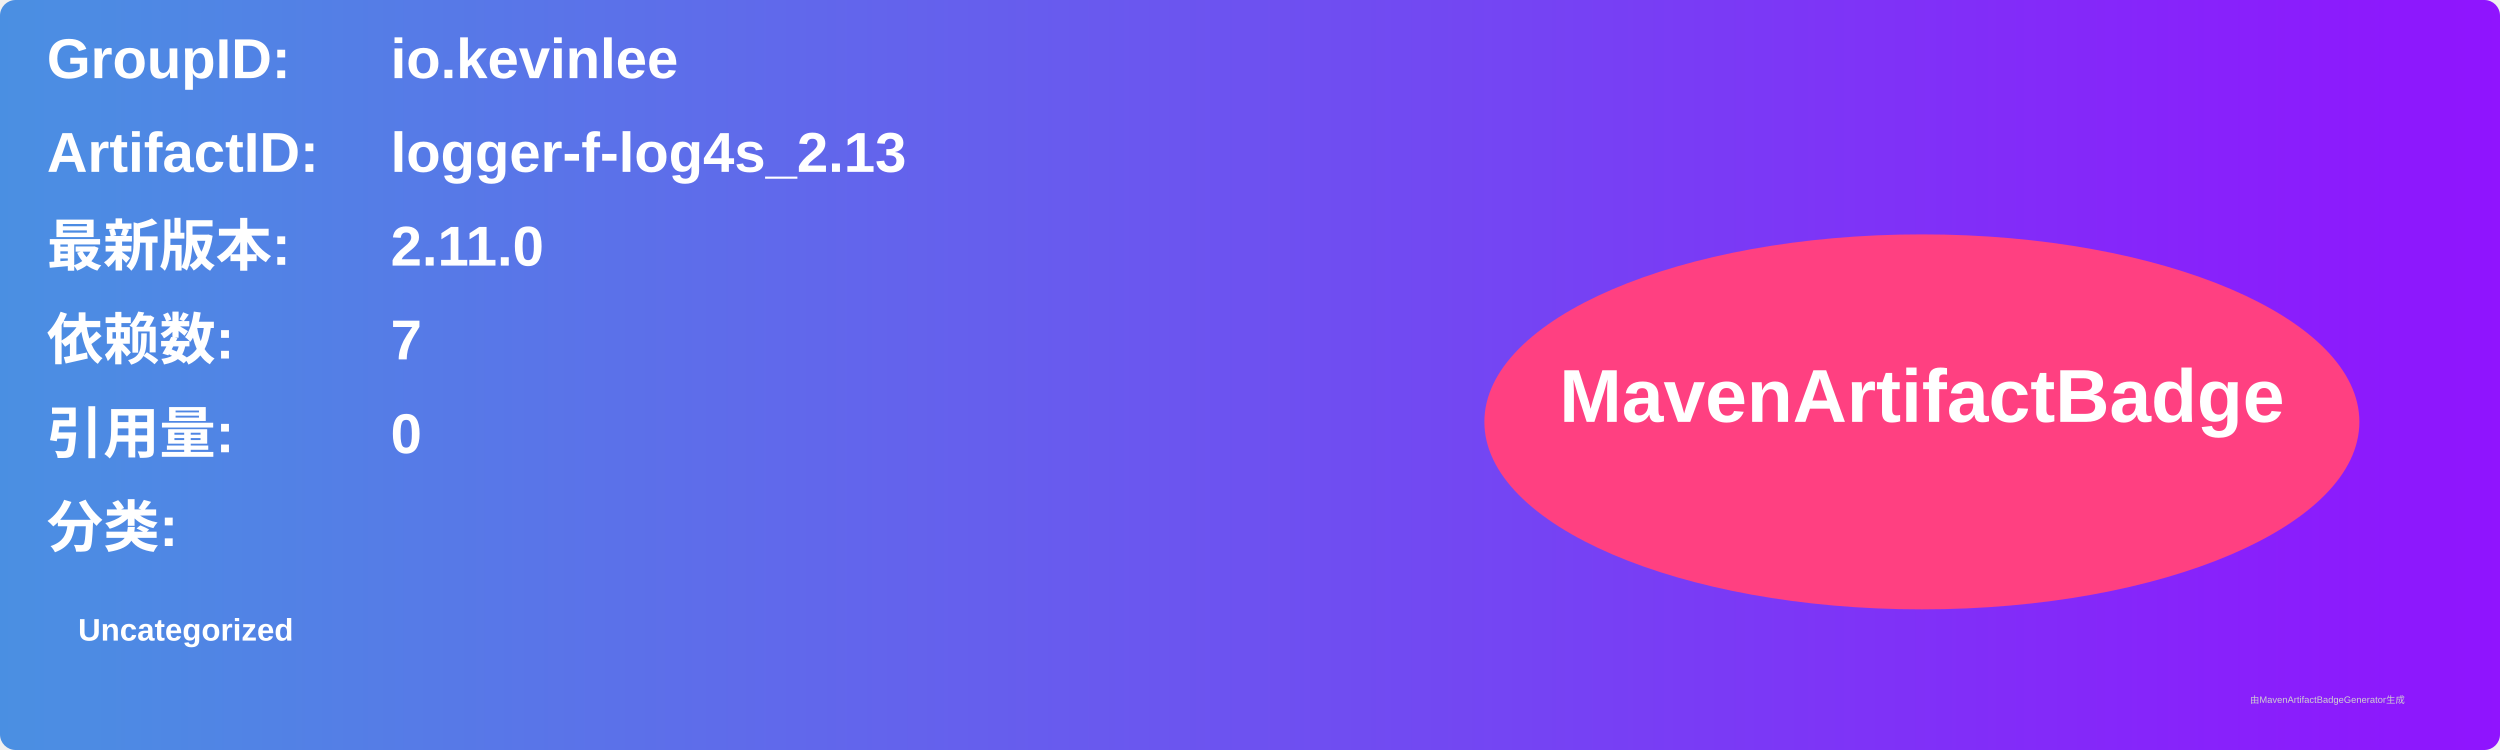
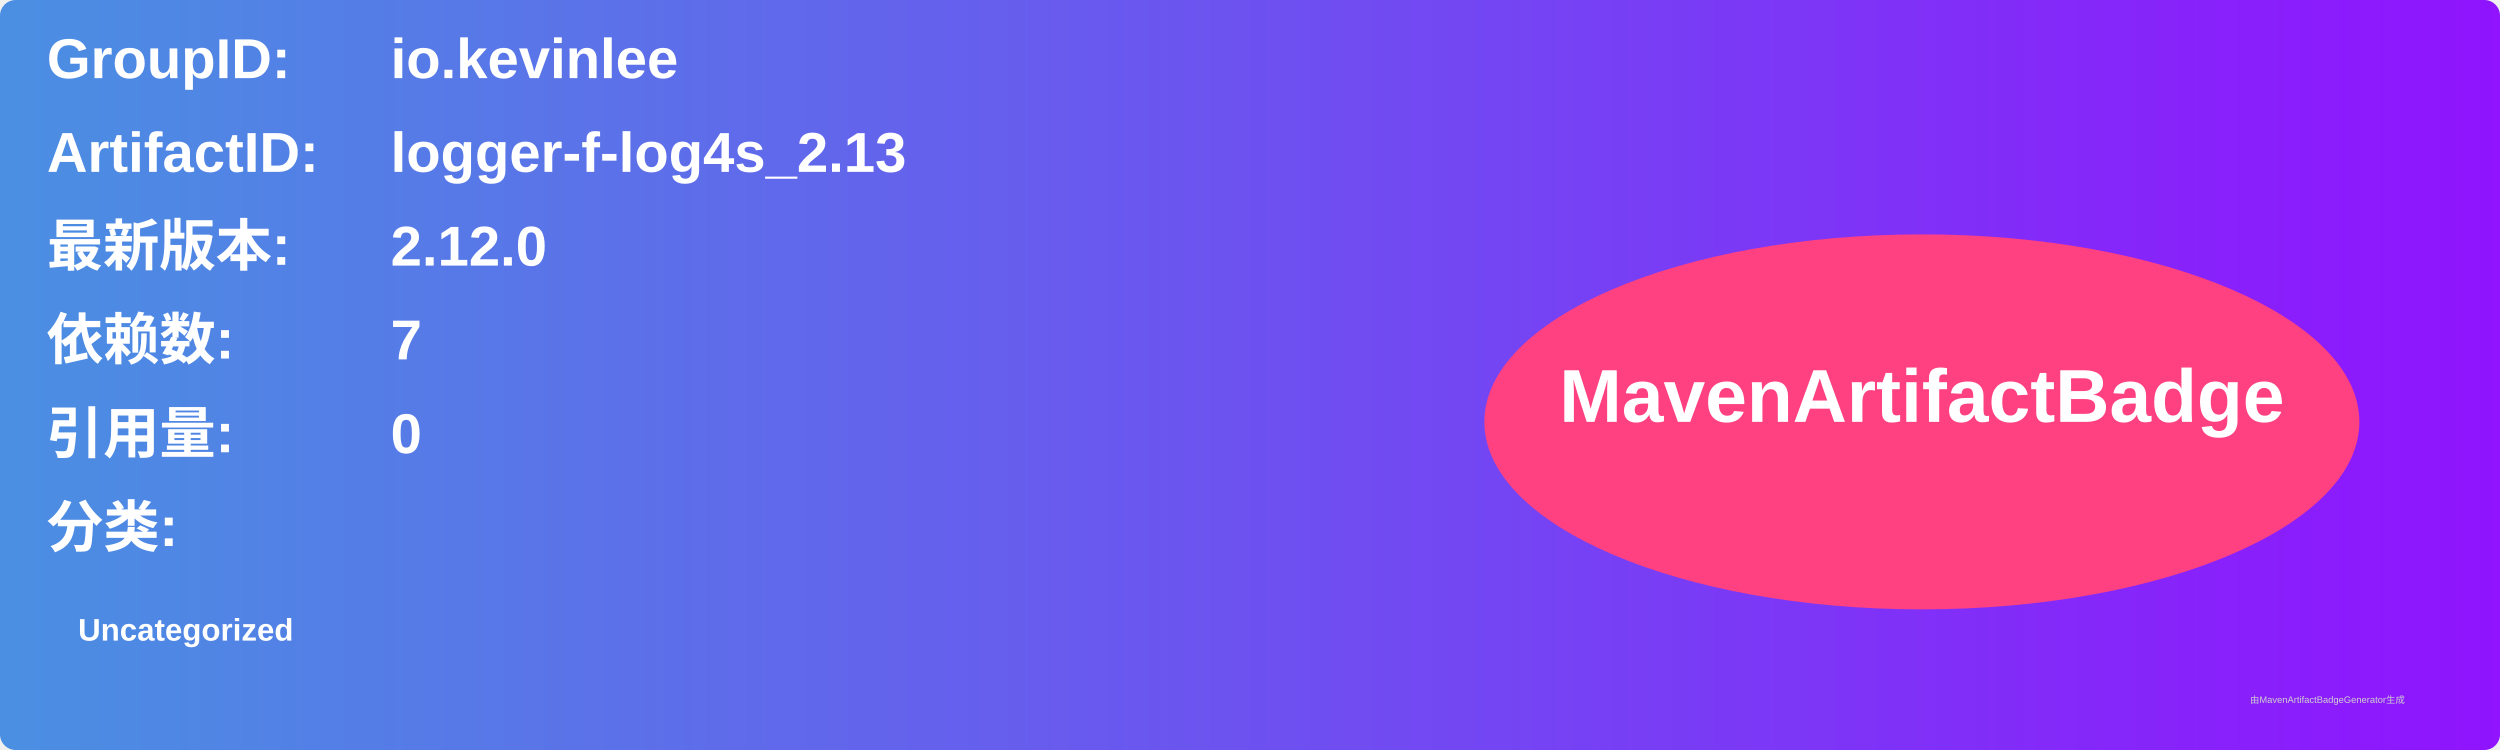
<svg xmlns="http://www.w3.org/2000/svg" width="800" height="240" viewBox="0 0 800 240">
  <linearGradient id="grad" x1="0%" y1="0%" x2="100%" y2="0%">
    <stop offset="0%" stop-color="#4a90e2" />
    <stop offset="100%" stop-color="#9013fe" />
  </linearGradient>
  <rect width="100%" height="100%" rx="5" ry="5" fill="url(#grad)" />
  <g transform="translate(15, 15)">
    <text x="0" y="10" font-family="Arial" font-size="18" fill="white" font-weight="bold" width="260">GroupID:</text>
    <text x="110" y="10" font-family="Arial" font-size="18" fill="white" font-weight="bold" width="460">io.kevinlee</text>
    <text x="0" y="40" font-family="Arial" font-size="18" fill="white" font-weight="bold" width="260">ArtifactID:</text>
    <text x="110" y="40" font-family="Arial" font-size="18" fill="white" font-weight="bold" width="460">logger-f-log4s_2.13</text>
    <text x="0" y="70" font-family="Arial" font-size="18" fill="white" font-weight="bold">最新版本:</text>
    <text x="110" y="70" font-family="Arial" font-size="18" fill="white" font-weight="bold">
-       <tspan font-weight="bold">2.11.0</tspan>
+       <tspan font-weight="bold">2.12.0</tspan>
    </text>
    <text x="0" y="100" font-family="Arial" font-size="18" fill="white" font-weight="bold">依赖数: </text>
    <text x="110" y="100" font-family="Arial" font-size="18" fill="white">
      <tspan font-weight="bold">7</tspan>
    </text>
    <text x="0" y="130" font-family="Arial" font-size="18" fill="white" font-weight="bold">引用量: </text>
    <text x="110" y="130" font-family="Arial" font-size="18" fill="white">
      <tspan font-weight="bold">0</tspan>
    </text>
    <text x="0" y="160" font-family="Arial" font-size="18" fill="white" font-weight="bold">分类:</text>
    <text x="10" y="190" font-family="Arial" font-size="10" fill="white">
      <tspan font-weight="bold">Uncategorized</tspan>
    </text>
    <ellipse cx="600" cy="120" rx="140" ry="60" fill="#ff4081" />
    <text x="600" y="120" text-anchor="middle" font-family="Arial" font-size="24" fill="white" font-weight="bold">MavenArtifactBadge</text>
  </g>
  <text x="720" y="225" font-family="Arial" font-size="3" fill="#d0d0d0">由MavenArtifactBadgeGenerator生成</text>
</svg>
